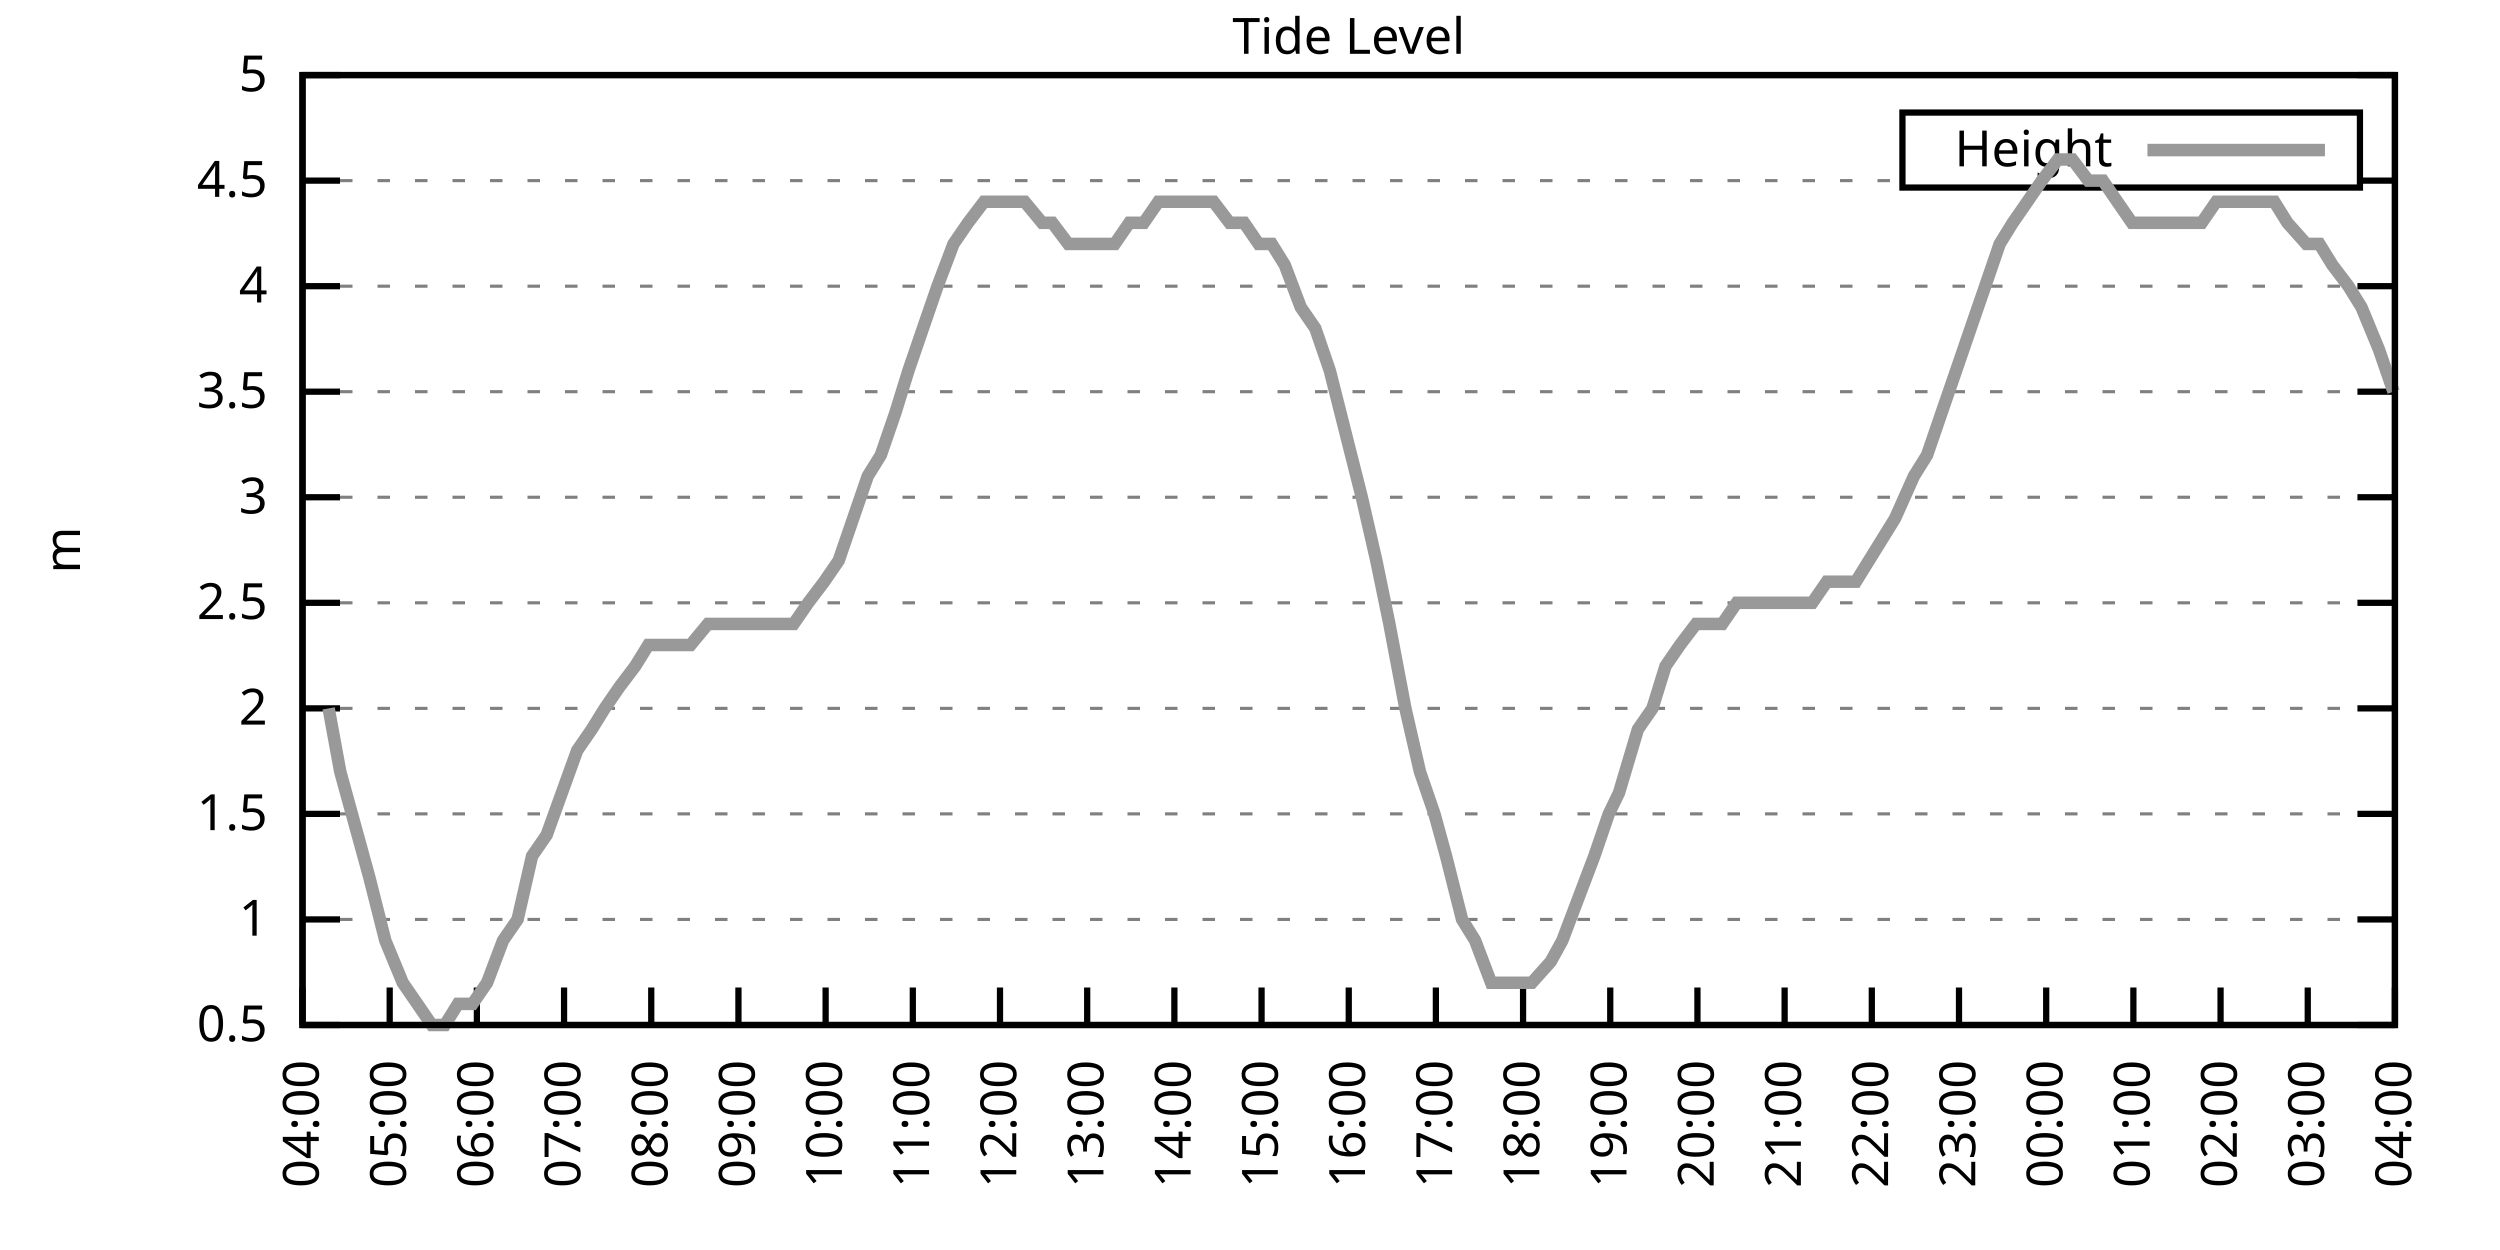
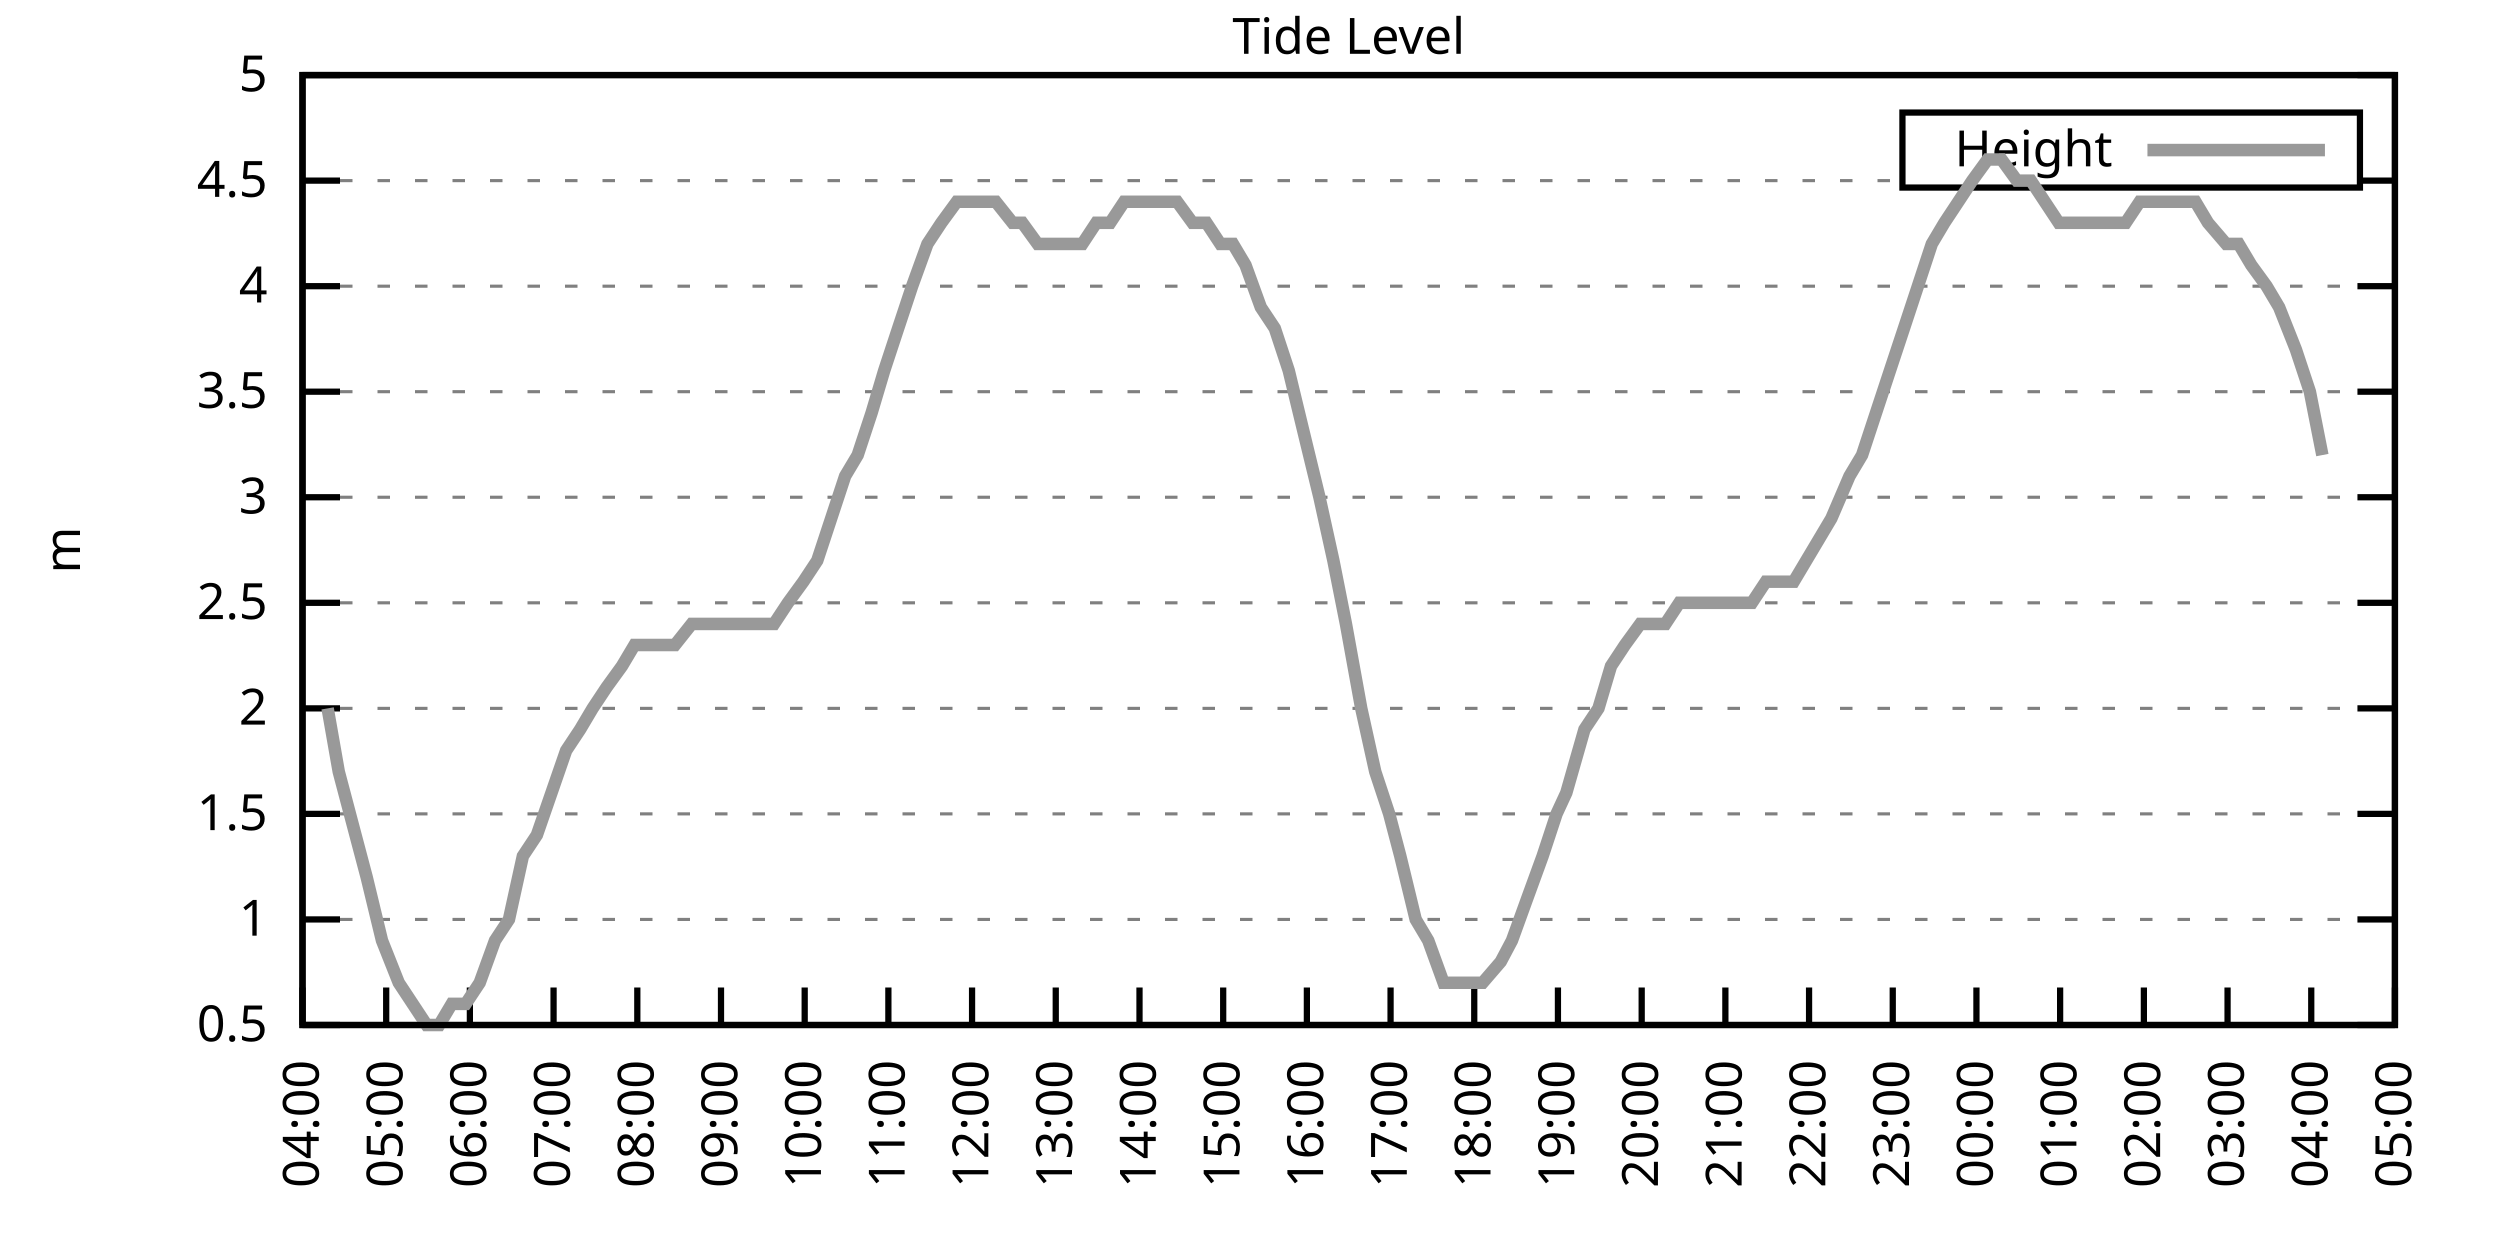
<svg xmlns="http://www.w3.org/2000/svg" xmlns:xlink="http://www.w3.org/1999/xlink" width="400" height="200" viewBox="0 0 400 200">
  <g id="gnuplot_canvas">
    <rect x="0" y="0" width="400" height="200" fill="none" />
    <defs>
      <circle id="gpDot" r="0.5" stroke-width="0.5" stroke="currentColor" />
      <path id="gpPt0" stroke-width="0.333" stroke="currentColor" d="M-1,0 h2 M0,-1 v2" />
      <path id="gpPt1" stroke-width="0.333" stroke="currentColor" d="M-1,-1 L1,1 M1,-1 L-1,1" />
      <path id="gpPt2" stroke-width="0.333" stroke="currentColor" d="M-1,0 L1,0 M0,-1 L0,1 M-1,-1 L1,1 M-1,1 L1,-1" />
      <rect id="gpPt3" stroke-width="0.333" stroke="currentColor" x="-1" y="-1" width="2" height="2" />
      <rect id="gpPt4" stroke-width="0.333" stroke="currentColor" fill="currentColor" x="-1" y="-1" width="2" height="2" />
      <circle id="gpPt5" stroke-width="0.333" stroke="currentColor" cx="0" cy="0" r="1" />
      <use xlink:href="#gpPt5" id="gpPt6" fill="currentColor" stroke="none" />
      <path id="gpPt7" stroke-width="0.333" stroke="currentColor" d="M0,-1.33 L-1.33,0.67 L1.33,0.67 z" />
      <use xlink:href="#gpPt7" id="gpPt8" fill="currentColor" stroke="none" />
      <use xlink:href="#gpPt7" id="gpPt9" stroke="currentColor" transform="rotate(180)" />
      <use xlink:href="#gpPt9" id="gpPt10" fill="currentColor" stroke="none" />
      <use xlink:href="#gpPt3" id="gpPt11" stroke="currentColor" transform="rotate(45)" />
      <use xlink:href="#gpPt11" id="gpPt12" fill="currentColor" stroke="none" />
      <path id="gpPt13" stroke-width="0.333" stroke="currentColor" d="M0,1.330 L1.265,0.411 L0.782,-1.067 L-0.782,-1.076 L-1.265,0.411 z" />
      <use xlink:href="#gpPt13" id="gpPt14" fill="currentColor" stroke="none" />
      <filter id="textbox" filterUnits="objectBoundingBox" x="0" y="0" height="1" width="1">
        <feFlood flood-color="white" flood-opacity="1" result="bgnd" />
        <feComposite in="SourceGraphic" in2="bgnd" operator="atop" />
      </filter>
      <filter id="greybox" filterUnits="objectBoundingBox" x="0" y="0" height="1" width="1">
        <feFlood flood-color="lightgrey" flood-opacity="1" result="grey" />
        <feComposite in="SourceGraphic" in2="grey" operator="atop" />
      </filter>
    </defs>
    <g fill="none" color="white" stroke="currentColor" stroke-width="1.00" stroke-linecap="butt" stroke-linejoin="miter">
</g>
    <g fill="none" color="black" stroke="currentColor" stroke-width="1.00" stroke-linecap="butt" stroke-linejoin="miter">
      <g stroke="none" shape-rendering="crispEdges">
        <polygon fill="rgb(255, 255, 255)" points="48.40,164.00 383.18,164.00 383.18,12.02 48.40,12.02 " />
      </g>
    </g>
    <g fill="none" color="black" stroke="currentColor" stroke-width="1.00" stroke-linecap="butt" stroke-linejoin="miter">
</g>
    <g fill="none" color="black" stroke="black" stroke-width="0.50" stroke-linecap="butt" stroke-linejoin="miter">
</g>
    <g fill="none" color="gray" stroke="currentColor" stroke-width="0.50" stroke-linecap="butt" stroke-linejoin="miter">
      <path stroke="gray" stroke-dasharray="2,4" class="gridline" d="M48.40,164.00 L383.19,164.00  " />
    </g>
    <g fill="none" color="gray" stroke="gray" stroke-width="1.00" stroke-linecap="butt" stroke-linejoin="miter">
</g>
    <g fill="none" color="black" stroke="currentColor" stroke-width="1.00" stroke-linecap="butt" stroke-linejoin="miter">
      <path stroke="black" d="M48.40,164.00 L54.40,164.00 M383.19,164.00 L377.19,164.00  " />
      <g transform="translate(42.80,166.60)" stroke="none" fill="black" font-family="Sans" font-size="8.00" text-anchor="end">
        <text>
          <tspan font-family="Sans"> 0.5</tspan>
        </text>
      </g>
    </g>
    <g fill="none" color="black" stroke="currentColor" stroke-width="1.00" stroke-linecap="butt" stroke-linejoin="miter">
</g>
    <g fill="none" color="black" stroke="black" stroke-width="0.50" stroke-linecap="butt" stroke-linejoin="miter">
</g>
    <g fill="none" color="gray" stroke="currentColor" stroke-width="0.50" stroke-linecap="butt" stroke-linejoin="miter">
      <path stroke="gray" stroke-dasharray="2,4" class="gridline" d="M48.40,147.11 L383.19,147.11  " />
    </g>
    <g fill="none" color="gray" stroke="gray" stroke-width="1.00" stroke-linecap="butt" stroke-linejoin="miter">
</g>
    <g fill="none" color="black" stroke="currentColor" stroke-width="1.00" stroke-linecap="butt" stroke-linejoin="miter">
      <path stroke="black" d="M48.40,147.11 L54.40,147.11 M383.19,147.11 L377.19,147.11  " />
      <g transform="translate(42.80,149.71)" stroke="none" fill="black" font-family="Sans" font-size="8.00" text-anchor="end">
        <text>
          <tspan font-family="Sans"> 1</tspan>
        </text>
      </g>
    </g>
    <g fill="none" color="black" stroke="currentColor" stroke-width="1.00" stroke-linecap="butt" stroke-linejoin="miter">
</g>
    <g fill="none" color="black" stroke="black" stroke-width="0.50" stroke-linecap="butt" stroke-linejoin="miter">
</g>
    <g fill="none" color="gray" stroke="currentColor" stroke-width="0.50" stroke-linecap="butt" stroke-linejoin="miter">
      <path stroke="gray" stroke-dasharray="2,4" class="gridline" d="M48.40,130.22 L383.19,130.22  " />
    </g>
    <g fill="none" color="gray" stroke="gray" stroke-width="1.00" stroke-linecap="butt" stroke-linejoin="miter">
</g>
    <g fill="none" color="black" stroke="currentColor" stroke-width="1.00" stroke-linecap="butt" stroke-linejoin="miter">
      <path stroke="black" d="M48.40,130.22 L54.40,130.22 M383.19,130.22 L377.19,130.22  " />
      <g transform="translate(42.80,132.82)" stroke="none" fill="black" font-family="Sans" font-size="8.00" text-anchor="end">
        <text>
          <tspan font-family="Sans"> 1.5</tspan>
        </text>
      </g>
    </g>
    <g fill="none" color="black" stroke="currentColor" stroke-width="1.00" stroke-linecap="butt" stroke-linejoin="miter">
</g>
    <g fill="none" color="black" stroke="black" stroke-width="0.50" stroke-linecap="butt" stroke-linejoin="miter">
</g>
    <g fill="none" color="gray" stroke="currentColor" stroke-width="0.50" stroke-linecap="butt" stroke-linejoin="miter">
      <path stroke="gray" stroke-dasharray="2,4" class="gridline" d="M48.40,113.34 L383.19,113.34  " />
    </g>
    <g fill="none" color="gray" stroke="gray" stroke-width="1.00" stroke-linecap="butt" stroke-linejoin="miter">
</g>
    <g fill="none" color="black" stroke="currentColor" stroke-width="1.00" stroke-linecap="butt" stroke-linejoin="miter">
      <path stroke="black" d="M48.40,113.34 L54.40,113.34 M383.19,113.34 L377.19,113.34  " />
      <g transform="translate(42.80,115.94)" stroke="none" fill="black" font-family="Sans" font-size="8.00" text-anchor="end">
        <text>
          <tspan font-family="Sans"> 2</tspan>
        </text>
      </g>
    </g>
    <g fill="none" color="black" stroke="currentColor" stroke-width="1.00" stroke-linecap="butt" stroke-linejoin="miter">
</g>
    <g fill="none" color="black" stroke="black" stroke-width="0.50" stroke-linecap="butt" stroke-linejoin="miter">
</g>
    <g fill="none" color="gray" stroke="currentColor" stroke-width="0.50" stroke-linecap="butt" stroke-linejoin="miter">
      <path stroke="gray" stroke-dasharray="2,4" class="gridline" d="M48.40,96.45 L383.19,96.45  " />
    </g>
    <g fill="none" color="gray" stroke="gray" stroke-width="1.00" stroke-linecap="butt" stroke-linejoin="miter">
</g>
    <g fill="none" color="black" stroke="currentColor" stroke-width="1.00" stroke-linecap="butt" stroke-linejoin="miter">
      <path stroke="black" d="M48.40,96.45 L54.40,96.45 M383.19,96.45 L377.19,96.45  " />
      <g transform="translate(42.80,99.05)" stroke="none" fill="black" font-family="Sans" font-size="8.00" text-anchor="end">
        <text>
          <tspan font-family="Sans"> 2.5</tspan>
        </text>
      </g>
    </g>
    <g fill="none" color="black" stroke="currentColor" stroke-width="1.00" stroke-linecap="butt" stroke-linejoin="miter">
</g>
    <g fill="none" color="black" stroke="black" stroke-width="0.50" stroke-linecap="butt" stroke-linejoin="miter">
</g>
    <g fill="none" color="gray" stroke="currentColor" stroke-width="0.50" stroke-linecap="butt" stroke-linejoin="miter">
      <path stroke="gray" stroke-dasharray="2,4" class="gridline" d="M48.40,79.56 L383.19,79.56  " />
    </g>
    <g fill="none" color="gray" stroke="gray" stroke-width="1.00" stroke-linecap="butt" stroke-linejoin="miter">
</g>
    <g fill="none" color="black" stroke="currentColor" stroke-width="1.00" stroke-linecap="butt" stroke-linejoin="miter">
      <path stroke="black" d="M48.40,79.56 L54.40,79.56 M383.19,79.56 L377.19,79.56  " />
      <g transform="translate(42.80,82.16)" stroke="none" fill="black" font-family="Sans" font-size="8.00" text-anchor="end">
        <text>
          <tspan font-family="Sans"> 3</tspan>
        </text>
      </g>
    </g>
    <g fill="none" color="black" stroke="currentColor" stroke-width="1.00" stroke-linecap="butt" stroke-linejoin="miter">
</g>
    <g fill="none" color="black" stroke="black" stroke-width="0.50" stroke-linecap="butt" stroke-linejoin="miter">
</g>
    <g fill="none" color="gray" stroke="currentColor" stroke-width="0.50" stroke-linecap="butt" stroke-linejoin="miter">
      <path stroke="gray" stroke-dasharray="2,4" class="gridline" d="M48.40,62.67 L383.19,62.67  " />
    </g>
    <g fill="none" color="gray" stroke="gray" stroke-width="1.00" stroke-linecap="butt" stroke-linejoin="miter">
</g>
    <g fill="none" color="black" stroke="currentColor" stroke-width="1.00" stroke-linecap="butt" stroke-linejoin="miter">
      <path stroke="black" d="M48.40,62.67 L54.40,62.67 M383.19,62.67 L377.19,62.67  " />
      <g transform="translate(42.80,65.27)" stroke="none" fill="black" font-family="Sans" font-size="8.00" text-anchor="end">
        <text>
          <tspan font-family="Sans"> 3.5</tspan>
        </text>
      </g>
    </g>
    <g fill="none" color="black" stroke="currentColor" stroke-width="1.00" stroke-linecap="butt" stroke-linejoin="miter">
</g>
    <g fill="none" color="black" stroke="black" stroke-width="0.50" stroke-linecap="butt" stroke-linejoin="miter">
</g>
    <g fill="none" color="gray" stroke="currentColor" stroke-width="0.50" stroke-linecap="butt" stroke-linejoin="miter">
      <path stroke="gray" stroke-dasharray="2,4" class="gridline" d="M48.40,45.79 L383.19,45.79  " />
    </g>
    <g fill="none" color="gray" stroke="gray" stroke-width="1.00" stroke-linecap="butt" stroke-linejoin="miter">
</g>
    <g fill="none" color="black" stroke="currentColor" stroke-width="1.00" stroke-linecap="butt" stroke-linejoin="miter">
      <path stroke="black" d="M48.40,45.79 L54.40,45.79 M383.19,45.79 L377.19,45.79  " />
      <g transform="translate(42.80,48.39)" stroke="none" fill="black" font-family="Sans" font-size="8.00" text-anchor="end">
        <text>
          <tspan font-family="Sans"> 4</tspan>
        </text>
      </g>
    </g>
    <g fill="none" color="black" stroke="currentColor" stroke-width="1.00" stroke-linecap="butt" stroke-linejoin="miter">
</g>
    <g fill="none" color="black" stroke="black" stroke-width="0.50" stroke-linecap="butt" stroke-linejoin="miter">
</g>
    <g fill="none" color="gray" stroke="currentColor" stroke-width="0.50" stroke-linecap="butt" stroke-linejoin="miter">
      <path stroke="gray" stroke-dasharray="2,4" class="gridline" d="M48.40,28.90 L304.39,28.90 M377.59,28.90 L383.19,28.90  " />
    </g>
    <g fill="none" color="gray" stroke="gray" stroke-width="1.00" stroke-linecap="butt" stroke-linejoin="miter">
</g>
    <g fill="none" color="black" stroke="currentColor" stroke-width="1.00" stroke-linecap="butt" stroke-linejoin="miter">
      <path stroke="black" d="M48.40,28.90 L54.40,28.90 M383.19,28.90 L377.19,28.90  " />
      <g transform="translate(42.80,31.50)" stroke="none" fill="black" font-family="Sans" font-size="8.00" text-anchor="end">
        <text>
          <tspan font-family="Sans"> 4.5</tspan>
        </text>
      </g>
    </g>
    <g fill="none" color="black" stroke="currentColor" stroke-width="1.00" stroke-linecap="butt" stroke-linejoin="miter">
</g>
    <g fill="none" color="black" stroke="black" stroke-width="0.50" stroke-linecap="butt" stroke-linejoin="miter">
</g>
    <g fill="none" color="gray" stroke="currentColor" stroke-width="0.50" stroke-linecap="butt" stroke-linejoin="miter">
      <path stroke="gray" stroke-dasharray="2,4" class="gridline" d="M48.40,12.01 L383.19,12.01  " />
    </g>
    <g fill="none" color="gray" stroke="gray" stroke-width="1.00" stroke-linecap="butt" stroke-linejoin="miter">
</g>
    <g fill="none" color="black" stroke="currentColor" stroke-width="1.00" stroke-linecap="butt" stroke-linejoin="miter">
      <path stroke="black" d="M48.40,12.01 L54.40,12.01 M383.19,12.01 L377.19,12.01  " />
      <g transform="translate(42.80,14.61)" stroke="none" fill="black" font-family="Sans" font-size="8.00" text-anchor="end">
        <text>
          <tspan font-family="Sans"> 5</tspan>
        </text>
      </g>
    </g>
    <g fill="none" color="black" stroke="currentColor" stroke-width="1.00" stroke-linecap="butt" stroke-linejoin="miter">
      <path stroke="black" d="M48.40,164.00 L48.40,158.00  " />
      <g transform="translate(51.00,169.60) rotate(270.00)" stroke="none" fill="black" font-family="Sans" font-size="8.00" text-anchor="end">
        <text>
          <tspan font-family="Sans">04:00</tspan>
        </text>
      </g>
    </g>
    <g fill="none" color="black" stroke="currentColor" stroke-width="1.00" stroke-linecap="butt" stroke-linejoin="miter">
-       <path stroke="black" d="M62.35,164.00 L62.35,158.00  " />
-       <g transform="translate(64.95,169.60) rotate(270.00)" stroke="none" fill="black" font-family="Sans" font-size="8.00" text-anchor="end">
+       <path stroke="black" d="M61.79,164.00 L61.79,158.00  " />
+       <g transform="translate(64.39,169.60) rotate(270.00)" stroke="none" fill="black" font-family="Sans" font-size="8.00" text-anchor="end">
        <text>
          <tspan font-family="Sans">05:00</tspan>
        </text>
      </g>
    </g>
    <g fill="none" color="black" stroke="currentColor" stroke-width="1.00" stroke-linecap="butt" stroke-linejoin="miter">
-       <path stroke="black" d="M76.30,164.00 L76.30,158.00  " />
-       <g transform="translate(78.90,169.60) rotate(270.00)" stroke="none" fill="black" font-family="Sans" font-size="8.00" text-anchor="end">
+       <path stroke="black" d="M75.18,164.00 L75.18,158.00  " />
+       <g transform="translate(77.78,169.60) rotate(270.00)" stroke="none" fill="black" font-family="Sans" font-size="8.00" text-anchor="end">
        <text>
          <tspan font-family="Sans">06:00</tspan>
        </text>
      </g>
    </g>
    <g fill="none" color="black" stroke="currentColor" stroke-width="1.00" stroke-linecap="butt" stroke-linejoin="miter">
-       <path stroke="black" d="M90.25,164.00 L90.25,158.00  " />
-       <g transform="translate(92.85,169.60) rotate(270.00)" stroke="none" fill="black" font-family="Sans" font-size="8.00" text-anchor="end">
+       <path stroke="black" d="M88.57,164.00 L88.57,158.00  " />
+       <g transform="translate(91.17,169.60) rotate(270.00)" stroke="none" fill="black" font-family="Sans" font-size="8.00" text-anchor="end">
        <text>
          <tspan font-family="Sans">07:00</tspan>
        </text>
      </g>
    </g>
    <g fill="none" color="black" stroke="currentColor" stroke-width="1.00" stroke-linecap="butt" stroke-linejoin="miter">
-       <path stroke="black" d="M104.20,164.00 L104.20,158.00  " />
-       <g transform="translate(106.80,169.60) rotate(270.00)" stroke="none" fill="black" font-family="Sans" font-size="8.00" text-anchor="end">
+       <path stroke="black" d="M101.97,164.00 L101.97,158.00  " />
+       <g transform="translate(104.57,169.60) rotate(270.00)" stroke="none" fill="black" font-family="Sans" font-size="8.00" text-anchor="end">
        <text>
          <tspan font-family="Sans">08:00</tspan>
        </text>
      </g>
    </g>
    <g fill="none" color="black" stroke="currentColor" stroke-width="1.00" stroke-linecap="butt" stroke-linejoin="miter">
-       <path stroke="black" d="M118.15,164.00 L118.15,158.00  " />
-       <g transform="translate(120.75,169.60) rotate(270.00)" stroke="none" fill="black" font-family="Sans" font-size="8.00" text-anchor="end">
+       <path stroke="black" d="M115.36,164.00 L115.36,158.00  " />
+       <g transform="translate(117.96,169.60) rotate(270.00)" stroke="none" fill="black" font-family="Sans" font-size="8.00" text-anchor="end">
        <text>
          <tspan font-family="Sans">09:00</tspan>
        </text>
      </g>
    </g>
    <g fill="none" color="black" stroke="currentColor" stroke-width="1.00" stroke-linecap="butt" stroke-linejoin="miter">
-       <path stroke="black" d="M132.10,164.00 L132.10,158.00  " />
-       <g transform="translate(134.70,169.60) rotate(270.00)" stroke="none" fill="black" font-family="Sans" font-size="8.00" text-anchor="end">
+       <path stroke="black" d="M128.75,164.00 L128.75,158.00  " />
+       <g transform="translate(131.35,169.60) rotate(270.00)" stroke="none" fill="black" font-family="Sans" font-size="8.00" text-anchor="end">
        <text>
          <tspan font-family="Sans">10:00</tspan>
        </text>
      </g>
    </g>
    <g fill="none" color="black" stroke="currentColor" stroke-width="1.00" stroke-linecap="butt" stroke-linejoin="miter">
-       <path stroke="black" d="M146.05,164.00 L146.05,158.00  " />
-       <g transform="translate(148.65,169.60) rotate(270.00)" stroke="none" fill="black" font-family="Sans" font-size="8.00" text-anchor="end">
+       <path stroke="black" d="M142.14,164.00 L142.14,158.00  " />
+       <g transform="translate(144.74,169.60) rotate(270.00)" stroke="none" fill="black" font-family="Sans" font-size="8.00" text-anchor="end">
        <text>
          <tspan font-family="Sans">11:00</tspan>
        </text>
      </g>
    </g>
    <g fill="none" color="black" stroke="currentColor" stroke-width="1.00" stroke-linecap="butt" stroke-linejoin="miter">
-       <path stroke="black" d="M160.00,164.00 L160.00,158.00  " />
-       <g transform="translate(162.60,169.60) rotate(270.00)" stroke="none" fill="black" font-family="Sans" font-size="8.00" text-anchor="end">
+       <path stroke="black" d="M155.53,164.00 L155.53,158.00  " />
+       <g transform="translate(158.13,169.60) rotate(270.00)" stroke="none" fill="black" font-family="Sans" font-size="8.00" text-anchor="end">
        <text>
          <tspan font-family="Sans">12:00</tspan>
        </text>
      </g>
    </g>
    <g fill="none" color="black" stroke="currentColor" stroke-width="1.00" stroke-linecap="butt" stroke-linejoin="miter">
-       <path stroke="black" d="M173.95,164.00 L173.95,158.00  " />
-       <g transform="translate(176.55,169.60) rotate(270.00)" stroke="none" fill="black" font-family="Sans" font-size="8.00" text-anchor="end">
+       <path stroke="black" d="M168.92,164.00 L168.92,158.00  " />
+       <g transform="translate(171.52,169.60) rotate(270.00)" stroke="none" fill="black" font-family="Sans" font-size="8.00" text-anchor="end">
        <text>
          <tspan font-family="Sans">13:00</tspan>
        </text>
      </g>
    </g>
    <g fill="none" color="black" stroke="currentColor" stroke-width="1.00" stroke-linecap="butt" stroke-linejoin="miter">
-       <path stroke="black" d="M187.90,164.00 L187.90,158.00  " />
-       <g transform="translate(190.50,169.60) rotate(270.00)" stroke="none" fill="black" font-family="Sans" font-size="8.00" text-anchor="end">
+       <path stroke="black" d="M182.32,164.00 L182.32,158.00  " />
+       <g transform="translate(184.92,169.60) rotate(270.00)" stroke="none" fill="black" font-family="Sans" font-size="8.00" text-anchor="end">
        <text>
          <tspan font-family="Sans">14:00</tspan>
        </text>
      </g>
    </g>
    <g fill="none" color="black" stroke="currentColor" stroke-width="1.00" stroke-linecap="butt" stroke-linejoin="miter">
-       <path stroke="black" d="M201.85,164.00 L201.85,158.00  " />
-       <g transform="translate(204.45,169.60) rotate(270.00)" stroke="none" fill="black" font-family="Sans" font-size="8.00" text-anchor="end">
+       <path stroke="black" d="M195.71,164.00 L195.71,158.00  " />
+       <g transform="translate(198.31,169.60) rotate(270.00)" stroke="none" fill="black" font-family="Sans" font-size="8.00" text-anchor="end">
        <text>
          <tspan font-family="Sans">15:00</tspan>
        </text>
      </g>
    </g>
    <g fill="none" color="black" stroke="currentColor" stroke-width="1.00" stroke-linecap="butt" stroke-linejoin="miter">
-       <path stroke="black" d="M215.80,164.00 L215.80,158.00  " />
-       <g transform="translate(218.40,169.60) rotate(270.00)" stroke="none" fill="black" font-family="Sans" font-size="8.00" text-anchor="end">
+       <path stroke="black" d="M209.10,164.00 L209.10,158.00  " />
+       <g transform="translate(211.70,169.60) rotate(270.00)" stroke="none" fill="black" font-family="Sans" font-size="8.00" text-anchor="end">
        <text>
          <tspan font-family="Sans">16:00</tspan>
        </text>
      </g>
    </g>
    <g fill="none" color="black" stroke="currentColor" stroke-width="1.00" stroke-linecap="butt" stroke-linejoin="miter">
-       <path stroke="black" d="M229.74,164.00 L229.74,158.00  " />
-       <g transform="translate(232.34,169.60) rotate(270.00)" stroke="none" fill="black" font-family="Sans" font-size="8.00" text-anchor="end">
+       <path stroke="black" d="M222.49,164.00 L222.49,158.00  " />
+       <g transform="translate(225.09,169.60) rotate(270.00)" stroke="none" fill="black" font-family="Sans" font-size="8.00" text-anchor="end">
        <text>
          <tspan font-family="Sans">17:00</tspan>
        </text>
      </g>
    </g>
    <g fill="none" color="black" stroke="currentColor" stroke-width="1.00" stroke-linecap="butt" stroke-linejoin="miter">
-       <path stroke="black" d="M243.69,164.00 L243.69,158.00  " />
-       <g transform="translate(246.29,169.60) rotate(270.00)" stroke="none" fill="black" font-family="Sans" font-size="8.00" text-anchor="end">
+       <path stroke="black" d="M235.88,164.00 L235.88,158.00  " />
+       <g transform="translate(238.48,169.60) rotate(270.00)" stroke="none" fill="black" font-family="Sans" font-size="8.00" text-anchor="end">
        <text>
          <tspan font-family="Sans">18:00</tspan>
        </text>
      </g>
    </g>
    <g fill="none" color="black" stroke="currentColor" stroke-width="1.00" stroke-linecap="butt" stroke-linejoin="miter">
-       <path stroke="black" d="M257.64,164.00 L257.64,158.00  " />
-       <g transform="translate(260.24,169.60) rotate(270.00)" stroke="none" fill="black" font-family="Sans" font-size="8.00" text-anchor="end">
+       <path stroke="black" d="M249.27,164.00 L249.27,158.00  " />
+       <g transform="translate(251.87,169.60) rotate(270.00)" stroke="none" fill="black" font-family="Sans" font-size="8.00" text-anchor="end">
        <text>
          <tspan font-family="Sans">19:00</tspan>
        </text>
      </g>
    </g>
    <g fill="none" color="black" stroke="currentColor" stroke-width="1.00" stroke-linecap="butt" stroke-linejoin="miter">
-       <path stroke="black" d="M271.59,164.00 L271.59,158.00  " />
-       <g transform="translate(274.19,169.60) rotate(270.00)" stroke="none" fill="black" font-family="Sans" font-size="8.00" text-anchor="end">
+       <path stroke="black" d="M262.67,164.00 L262.67,158.00  " />
+       <g transform="translate(265.27,169.60) rotate(270.00)" stroke="none" fill="black" font-family="Sans" font-size="8.00" text-anchor="end">
        <text>
          <tspan font-family="Sans">20:00</tspan>
        </text>
      </g>
    </g>
    <g fill="none" color="black" stroke="currentColor" stroke-width="1.00" stroke-linecap="butt" stroke-linejoin="miter">
-       <path stroke="black" d="M285.54,164.00 L285.54,158.00  " />
-       <g transform="translate(288.14,169.60) rotate(270.00)" stroke="none" fill="black" font-family="Sans" font-size="8.00" text-anchor="end">
+       <path stroke="black" d="M276.06,164.00 L276.06,158.00  " />
+       <g transform="translate(278.66,169.60) rotate(270.00)" stroke="none" fill="black" font-family="Sans" font-size="8.00" text-anchor="end">
        <text>
          <tspan font-family="Sans">21:00</tspan>
        </text>
      </g>
    </g>
    <g fill="none" color="black" stroke="currentColor" stroke-width="1.00" stroke-linecap="butt" stroke-linejoin="miter">
-       <path stroke="black" d="M299.49,164.00 L299.49,158.00  " />
-       <g transform="translate(302.09,169.60) rotate(270.00)" stroke="none" fill="black" font-family="Sans" font-size="8.00" text-anchor="end">
+       <path stroke="black" d="M289.45,164.00 L289.45,158.00  " />
+       <g transform="translate(292.05,169.60) rotate(270.00)" stroke="none" fill="black" font-family="Sans" font-size="8.00" text-anchor="end">
        <text>
          <tspan font-family="Sans">22:00</tspan>
        </text>
      </g>
    </g>
    <g fill="none" color="black" stroke="currentColor" stroke-width="1.00" stroke-linecap="butt" stroke-linejoin="miter">
-       <path stroke="black" d="M313.44,164.00 L313.44,158.00  " />
-       <g transform="translate(316.04,169.60) rotate(270.00)" stroke="none" fill="black" font-family="Sans" font-size="8.00" text-anchor="end">
+       <path stroke="black" d="M302.84,164.00 L302.84,158.00  " />
+       <g transform="translate(305.44,169.60) rotate(270.00)" stroke="none" fill="black" font-family="Sans" font-size="8.00" text-anchor="end">
        <text>
          <tspan font-family="Sans">23:00</tspan>
        </text>
      </g>
    </g>
    <g fill="none" color="black" stroke="currentColor" stroke-width="1.00" stroke-linecap="butt" stroke-linejoin="miter">
-       <path stroke="black" d="M327.39,164.00 L327.39,158.00  " />
-       <g transform="translate(329.99,169.60) rotate(270.00)" stroke="none" fill="black" font-family="Sans" font-size="8.00" text-anchor="end">
+       <path stroke="black" d="M316.23,164.00 L316.23,158.00  " />
+       <g transform="translate(318.83,169.60) rotate(270.00)" stroke="none" fill="black" font-family="Sans" font-size="8.00" text-anchor="end">
        <text>
          <tspan font-family="Sans">00:00</tspan>
        </text>
      </g>
    </g>
    <g fill="none" color="black" stroke="currentColor" stroke-width="1.00" stroke-linecap="butt" stroke-linejoin="miter">
-       <path stroke="black" d="M341.34,164.00 L341.34,158.00  " />
-       <g transform="translate(343.94,169.60) rotate(270.00)" stroke="none" fill="black" font-family="Sans" font-size="8.00" text-anchor="end">
+       <path stroke="black" d="M329.62,164.00 L329.62,158.00  " />
+       <g transform="translate(332.22,169.60) rotate(270.00)" stroke="none" fill="black" font-family="Sans" font-size="8.00" text-anchor="end">
        <text>
          <tspan font-family="Sans">01:00</tspan>
        </text>
      </g>
    </g>
    <g fill="none" color="black" stroke="currentColor" stroke-width="1.00" stroke-linecap="butt" stroke-linejoin="miter">
-       <path stroke="black" d="M355.29,164.00 L355.29,158.00  " />
-       <g transform="translate(357.89,169.60) rotate(270.00)" stroke="none" fill="black" font-family="Sans" font-size="8.00" text-anchor="end">
+       <path stroke="black" d="M343.02,164.00 L343.02,158.00  " />
+       <g transform="translate(345.62,169.60) rotate(270.00)" stroke="none" fill="black" font-family="Sans" font-size="8.00" text-anchor="end">
        <text>
          <tspan font-family="Sans">02:00</tspan>
        </text>
      </g>
    </g>
    <g fill="none" color="black" stroke="currentColor" stroke-width="1.00" stroke-linecap="butt" stroke-linejoin="miter">
-       <path stroke="black" d="M369.24,164.00 L369.24,158.00  " />
-       <g transform="translate(371.84,169.60) rotate(270.00)" stroke="none" fill="black" font-family="Sans" font-size="8.00" text-anchor="end">
+       <path stroke="black" d="M356.41,164.00 L356.41,158.00  " />
+       <g transform="translate(359.01,169.60) rotate(270.00)" stroke="none" fill="black" font-family="Sans" font-size="8.00" text-anchor="end">
        <text>
          <tspan font-family="Sans">03:00</tspan>
+         </text>
+       </g>
+     </g>
+     <g fill="none" color="black" stroke="currentColor" stroke-width="1.00" stroke-linecap="butt" stroke-linejoin="miter">
+       <path stroke="black" d="M369.80,164.00 L369.80,158.00  " />
+       <g transform="translate(372.40,169.60) rotate(270.00)" stroke="none" fill="black" font-family="Sans" font-size="8.00" text-anchor="end">
+         <text>
+           <tspan font-family="Sans">04:00</tspan>
        </text>
      </g>
    </g>
    <g fill="none" color="black" stroke="currentColor" stroke-width="1.00" stroke-linecap="butt" stroke-linejoin="miter">
      <path stroke="black" d="M383.19,164.00 L383.19,158.00  " />
      <g transform="translate(385.79,169.60) rotate(270.00)" stroke="none" fill="black" font-family="Sans" font-size="8.00" text-anchor="end">
        <text>
-           <tspan font-family="Sans">04:00</tspan>
+           <tspan font-family="Sans">05:00</tspan>
        </text>
      </g>
    </g>
    <g fill="none" color="black" stroke="currentColor" stroke-width="1.00" stroke-linecap="butt" stroke-linejoin="miter">
</g>
    <g fill="none" color="black" stroke="currentColor" stroke-width="1.00" stroke-linecap="butt" stroke-linejoin="miter">
      <path stroke="black" d="M48.40,12.01 L48.40,164.00 L383.19,164.00 L383.19,12.01 L48.40,12.01 Z  " />
    </g>
    <g fill="none" color="black" stroke="currentColor" stroke-width="1.00" stroke-linecap="butt" stroke-linejoin="miter">
</g>
    <g fill="none" color="black" stroke="currentColor" stroke-width="1.00" stroke-linecap="butt" stroke-linejoin="miter">
      <path stroke="black" d="M304.39,30.01 L304.39,18.01 L377.59,18.01 L377.59,30.01 L304.39,30.01 Z  " />
    </g>
    <g id="Tide_level_plot_1">
      <g fill="none" color="white" stroke="black" stroke-width="2.00" stroke-linecap="butt" stroke-linejoin="miter">
</g>
      <g fill="none" color="black" stroke="currentColor" stroke-width="2.00" stroke-linecap="butt" stroke-linejoin="miter">
        <g transform="translate(337.99,26.61)" stroke="none" fill="black" font-family="Sans" font-size="8.00" text-anchor="end">
          <text>
            <tspan font-family="Sans">Height</tspan>
          </text>
        </g>
      </g>
      <g fill="none" color="black" stroke="currentColor" stroke-width="2.00" stroke-linecap="butt" stroke-linejoin="miter">
-         <path stroke="rgb(153, 153, 153)" d="M343.59,24.01 L371.99,24.01 M52.58,113.34 L54.44,123.47 L57.23,133.60 L59.09,140.36 L61.65,150.49 L64.44,157.24   L66.77,160.62 L69.09,164.00 L71.18,164.00 L73.28,160.62 L75.60,160.62 L77.93,157.24 L80.48,150.49 L82.81,147.11   L85.13,136.98 L87.46,133.60 L92.34,120.09 L94.67,116.71 L96.76,113.34 L99.08,109.96 L101.64,106.58 L103.73,103.20   L106.06,103.20 L108.38,103.20 L110.48,103.20 L113.27,99.83 L115.36,99.83 L117.45,99.83 L119.54,99.83 L122.57,99.83   L124.89,99.83 L126.98,99.83 L129.31,96.45 L131.87,93.07 L134.19,89.69 L136.51,82.94 L138.84,76.18 L140.93,72.81   L143.26,66.05 L145.35,59.30 L147.67,52.54 L150.00,45.79 L152.56,39.03 L154.88,35.65 L157.44,32.28 L159.76,32.28   L162.09,32.28 L163.95,32.28 L166.74,35.65 L168.37,35.65 L170.92,39.03 L173.48,39.03 L175.81,39.03 L178.36,39.03   L180.69,35.65 L183.01,35.65 L185.34,32.28 L187.66,32.28 L189.76,32.28 L192.08,32.28 L194.17,32.28 L196.73,35.65   L199.06,35.65 L201.38,39.03 L203.47,39.03 L205.57,42.41 L208.12,49.16 L210.45,52.54 L212.77,59.30 L215.33,69.43   L217.89,79.56 L220.21,89.69 L222.30,99.83 L224.86,113.34 L227.19,123.47 L229.51,130.22 L231.37,136.98 L233.93,147.11   L236.02,150.49 L238.58,157.24 L241.14,157.24 L243.46,157.24 L245.09,157.24 L248.11,153.87 L249.97,150.49 L252.53,143.73   L255.09,136.98 L257.41,130.22 L259.04,126.85 L262.06,116.71 L264.39,113.34 L266.48,106.58 L268.80,103.20 L271.36,99.83   L273.22,99.83 L275.55,99.83 L277.87,96.45 L280.66,96.45 L282.99,96.45 L285.08,96.45 L287.64,96.45 L289.96,96.45   L292.29,93.07 L294.61,93.07 L296.94,93.07 L301.12,86.32 L303.21,82.94 L306.23,76.18 L308.33,72.81 L310.65,66.05   L312.98,59.30 L315.30,52.54 L317.63,45.79 L319.95,39.03 L322.04,35.65 L324.37,32.28 L326.69,28.90 L329.25,25.52   L331.58,25.52 L334.13,28.90 L336.46,28.90 L338.78,32.28 L341.11,35.65 L343.43,35.65 L345.76,35.65 L347.62,35.65   L349.71,35.65 L352.27,35.65 L354.59,32.28 L356.92,32.28 L359.48,32.28 L361.57,32.28 L363.89,32.28 L365.99,35.65   L369.01,39.03 L371.10,39.03 L373.19,42.41 L375.75,45.79 L377.84,49.16 L380.63,55.92 L382.96,62.67  " />
+         <path stroke="rgb(153, 153, 153)" d="M343.59,24.01 L371.99,24.01 M52.42,113.34 L54.20,123.47 L56.88,133.60 L58.67,140.36 L61.12,150.49 L63.80,157.24   L66.03,160.62 L68.26,164.00 L70.27,164.00 L72.28,160.62 L74.51,160.62 L76.75,157.24 L79.20,150.49 L81.43,147.11   L83.66,136.98 L85.90,133.60 L90.58,120.09 L92.82,116.71 L94.82,113.34 L97.06,109.96 L99.51,106.58 L101.52,103.20   L103.75,103.20 L105.98,103.20 L107.99,103.20 L110.67,99.83 L112.68,99.83 L114.69,99.83 L116.70,99.83 L119.60,99.83   L121.83,99.83 L123.84,99.83 L126.07,96.45 L128.53,93.07 L130.76,89.69 L132.99,82.94 L135.22,76.18 L137.23,72.81   L139.46,66.05 L141.47,59.30 L143.70,52.54 L145.94,45.79 L148.39,39.03 L150.62,35.65 L153.08,32.28 L155.31,32.28   L157.54,32.28 L159.33,32.28 L162.01,35.65 L163.57,35.65 L166.02,39.03 L168.48,39.03 L170.71,39.03 L173.17,39.03   L175.40,35.65 L177.63,35.65 L179.86,32.28 L182.09,32.28 L184.10,32.28 L186.33,32.28 L188.34,32.28 L190.80,35.65   L193.03,35.65 L195.26,39.03 L197.27,39.03 L199.28,42.41 L201.73,49.16 L203.97,52.54 L206.20,59.30 L208.65,69.43   L211.11,79.56 L213.34,89.69 L215.35,99.83 L217.80,113.34 L220.04,123.47 L222.27,130.22 L224.05,136.98 L226.51,147.11   L228.52,150.49 L230.97,157.24 L233.43,157.24 L235.66,157.24 L237.22,157.24 L240.12,153.87 L241.91,150.49 L244.36,143.73   L246.82,136.98 L249.05,130.22 L250.61,126.85 L253.51,116.71 L255.75,113.34 L257.76,106.58 L259.99,103.20 L262.44,99.83   L264.23,99.83 L266.46,99.83 L268.69,96.45 L271.37,96.45 L273.60,96.45 L275.61,96.45 L278.07,96.45 L280.30,96.45   L282.53,93.07 L284.76,93.07 L286.99,93.07 L291.01,86.32 L293.02,82.94 L295.92,76.18 L297.93,72.81 L300.16,66.05   L302.39,59.30 L304.63,52.54 L306.86,45.79 L309.09,39.03 L311.10,35.65 L313.33,32.28 L315.56,28.90 L318.02,25.52   L320.25,25.52 L322.70,28.90 L324.94,28.90 L327.17,32.28 L329.40,35.65 L331.63,35.65 L333.86,35.65 L335.65,35.65   L337.66,35.65 L340.11,35.65 L342.35,32.28 L344.58,32.28 L347.03,32.28 L349.04,32.28 L351.27,32.28 L353.28,35.65   L356.18,39.03 L358.19,39.03 L360.20,42.41 L362.66,45.79 L364.66,49.16 L367.34,55.92 L369.58,62.67 L371.58,72.81    " />
      </g>
    </g>
    <g fill="none" color="black" stroke="currentColor" stroke-width="2.00" stroke-linecap="butt" stroke-linejoin="miter">
</g>
    <g fill="none" color="black" stroke="black" stroke-width="1.00" stroke-linecap="butt" stroke-linejoin="miter">
</g>
    <g fill="none" color="black" stroke="currentColor" stroke-width="1.00" stroke-linecap="butt" stroke-linejoin="miter">
      <path stroke="black" d="M48.40,12.01 L48.40,164.00 L383.19,164.00 L383.19,12.01 L48.40,12.01 Z  " />
      <g transform="translate(12.80,88.01) rotate(270.00)" stroke="none" fill="black" font-family="Sans" font-size="8.00" text-anchor="middle">
        <text>
          <tspan font-family="Sans">m</tspan>
        </text>
      </g>
    </g>
    <g fill="none" color="black" stroke="currentColor" stroke-width="1.00" stroke-linecap="butt" stroke-linejoin="miter">
</g>
    <g fill="none" color="black" stroke="currentColor" stroke-width="1.00" stroke-linecap="butt" stroke-linejoin="miter">
      <g transform="translate(215.79,8.61)" stroke="none" fill="black" font-family="Sans" font-size="8.00" text-anchor="middle">
        <text>
          <tspan font-family="Sans">Tide Level</tspan>
        </text>
      </g>
    </g>
    <g fill="none" color="black" stroke="currentColor" stroke-width="1.00" stroke-linecap="butt" stroke-linejoin="miter">
</g>
  </g>
</svg>
